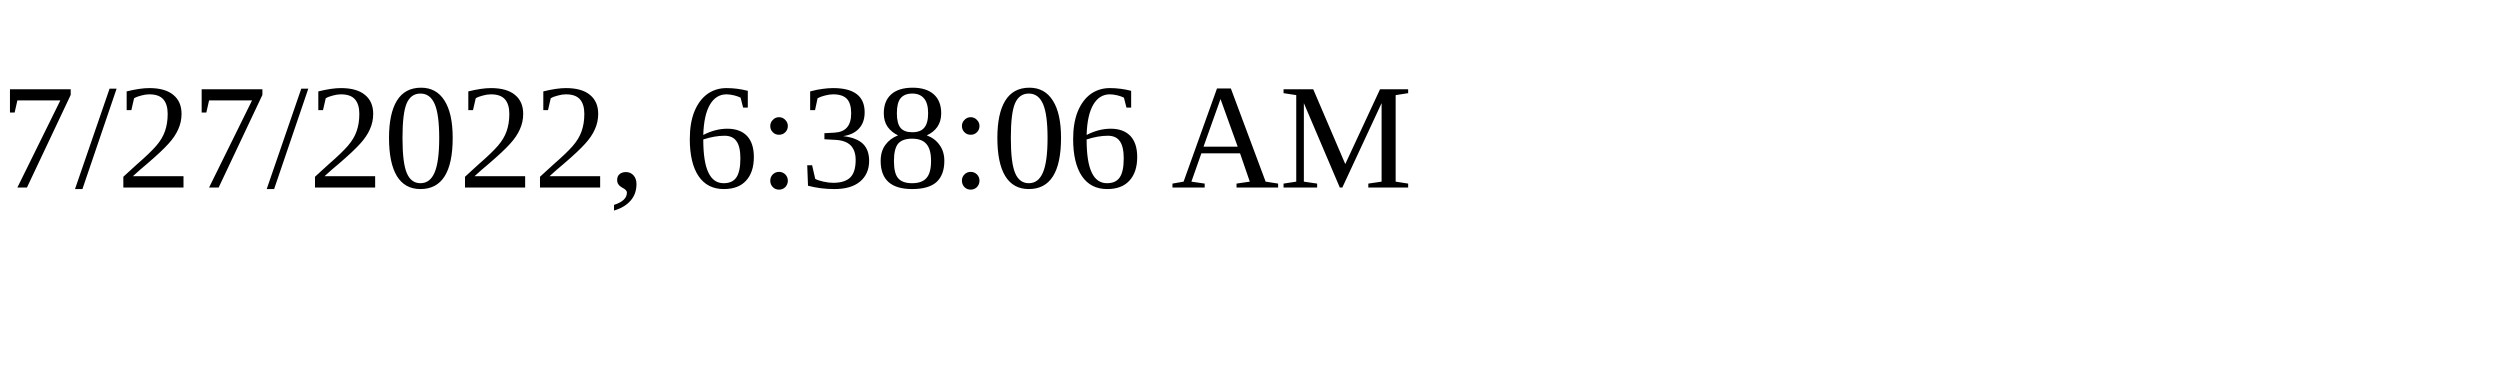
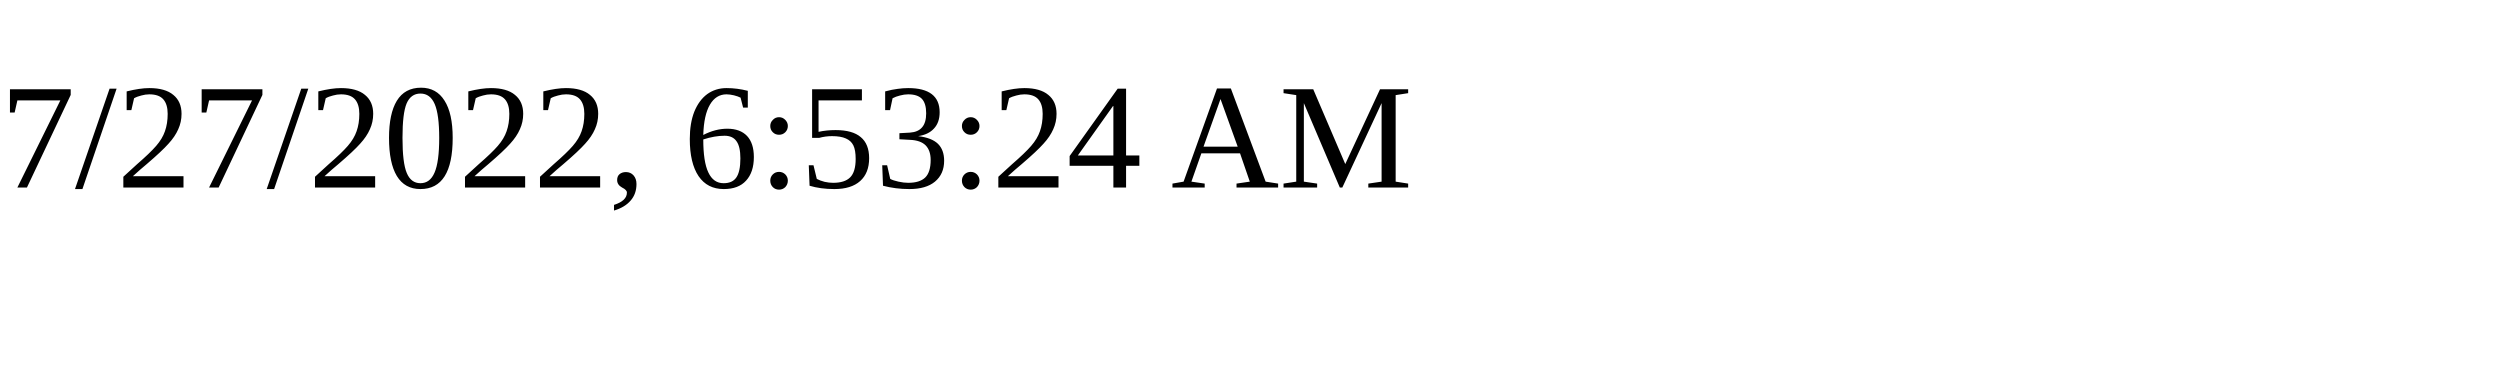
<svg xmlns="http://www.w3.org/2000/svg" height="30" width="200">
-   <text x="0" y="15">7/27/2022, 6:38:06 AM</text>
+   <text x="0" y="15">7/27/2022, 6:53:24 AM</text>
</svg>
